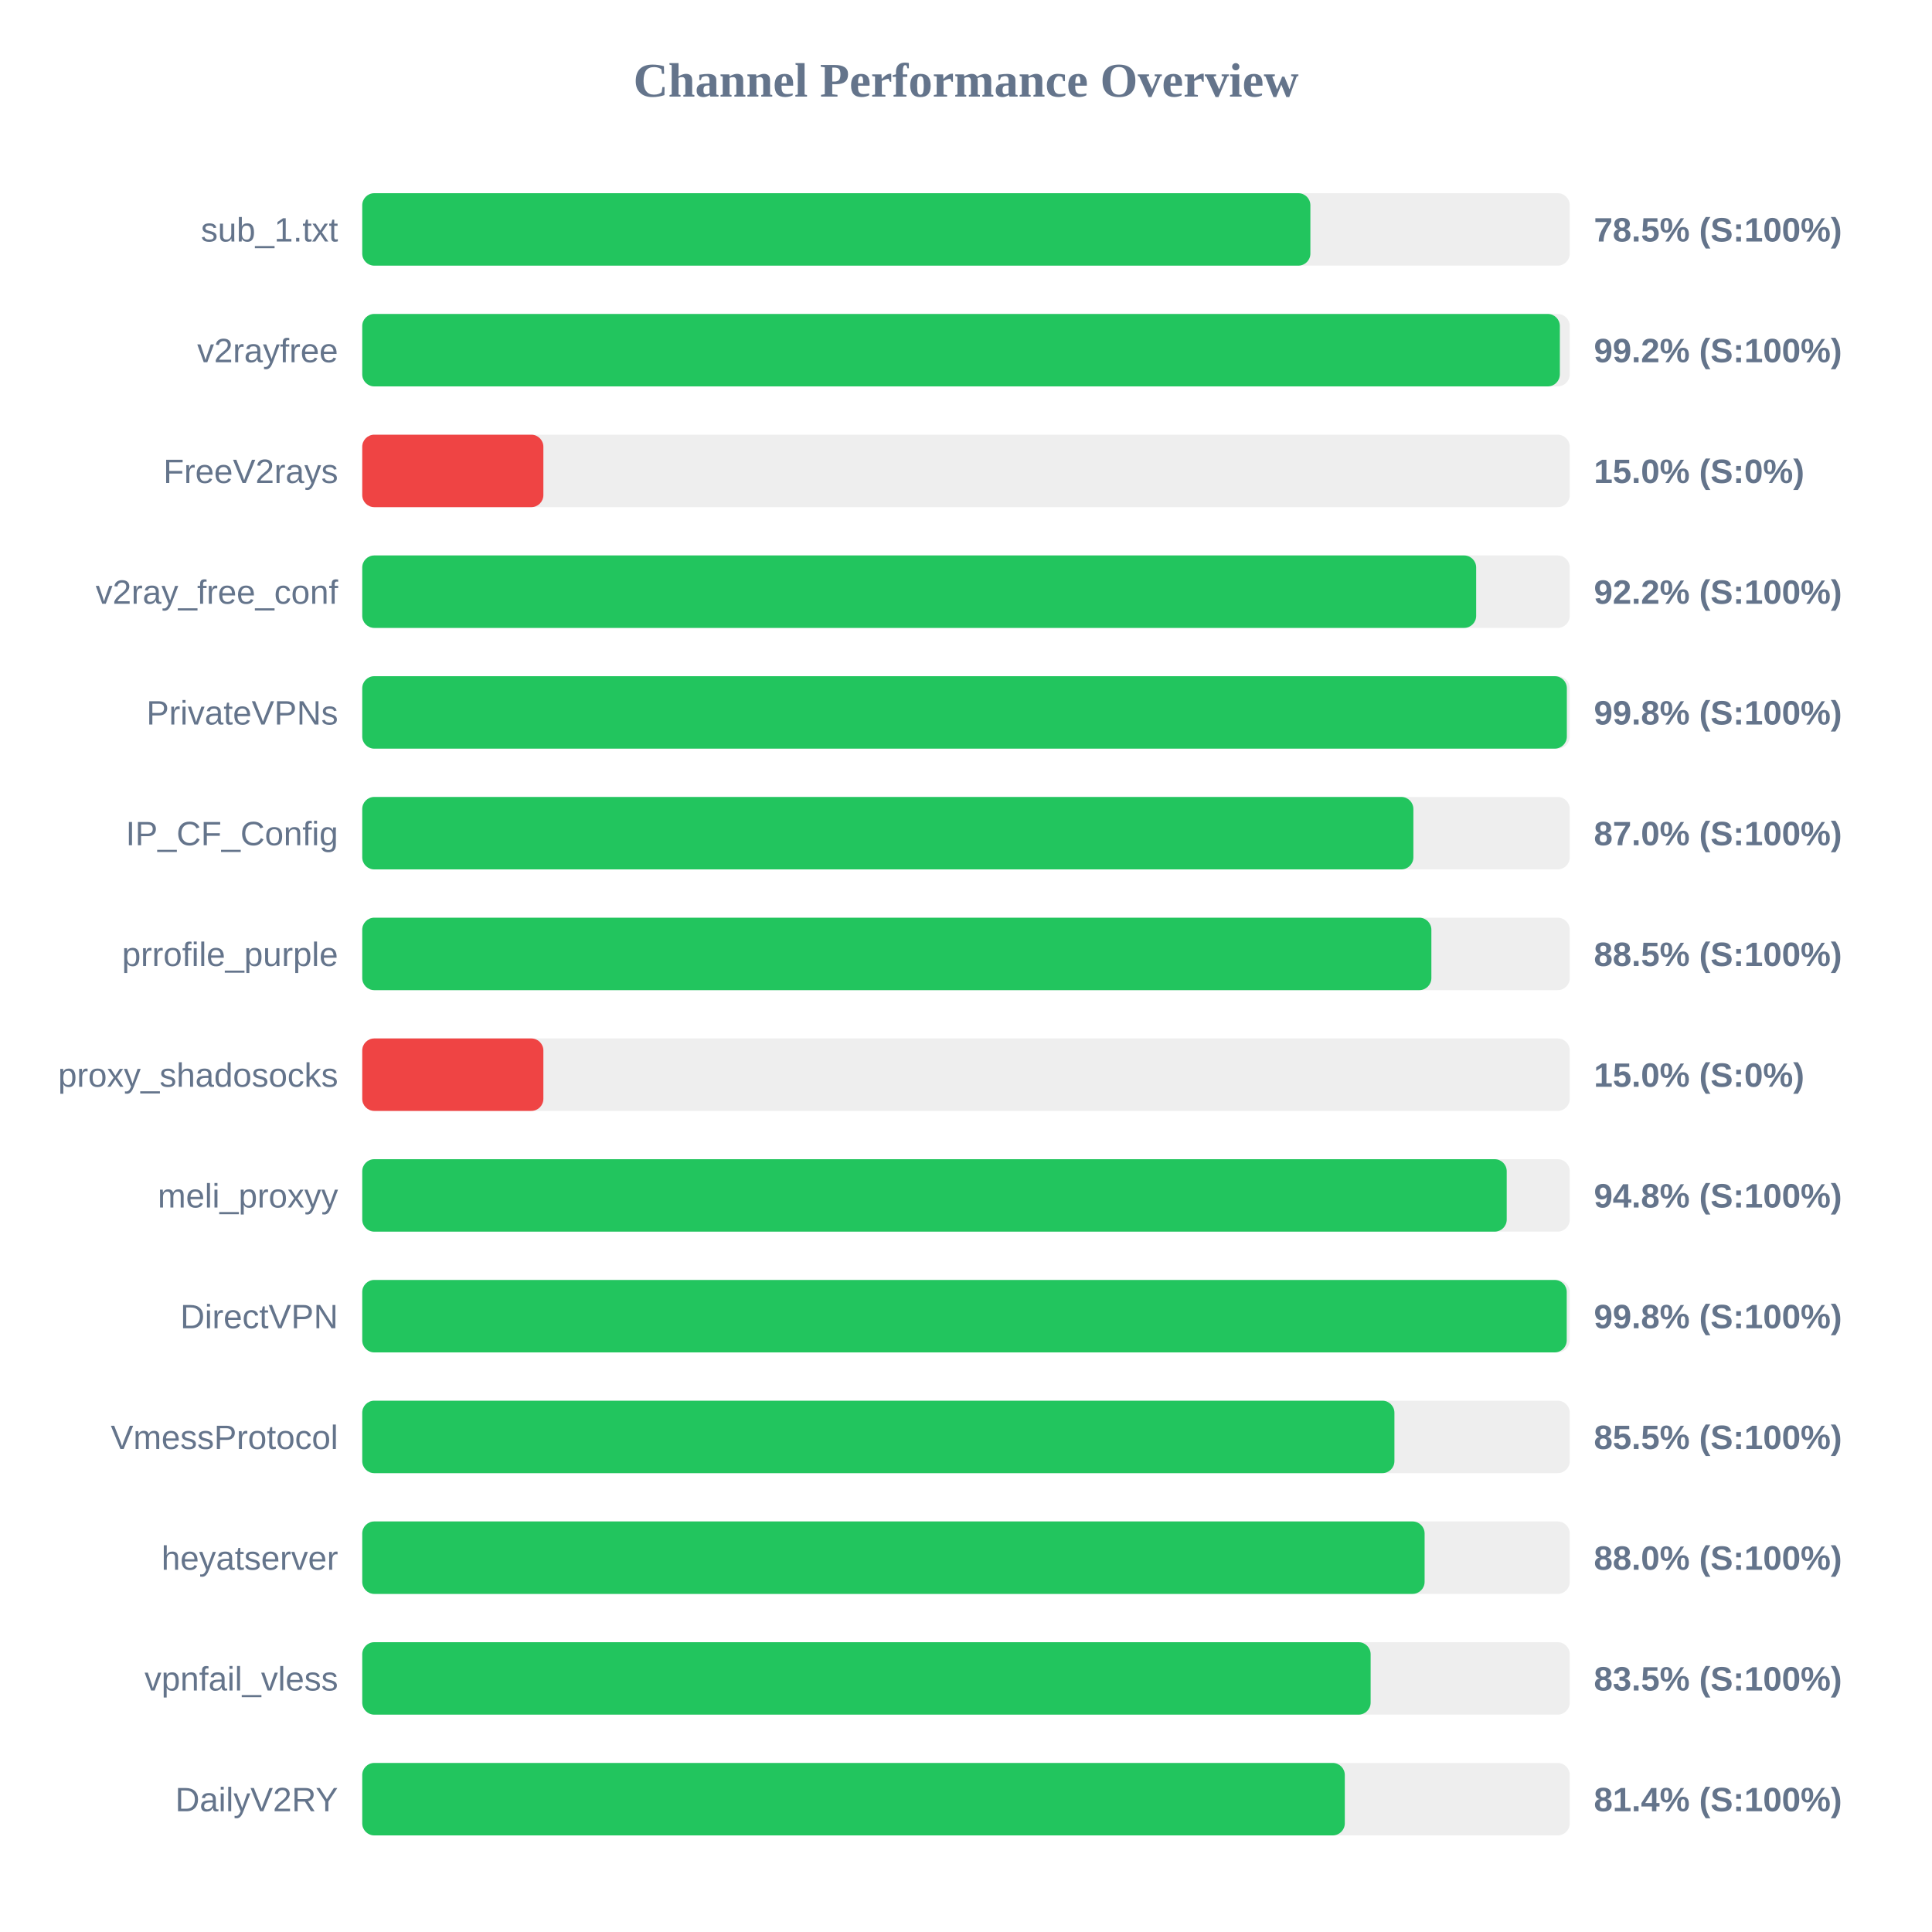
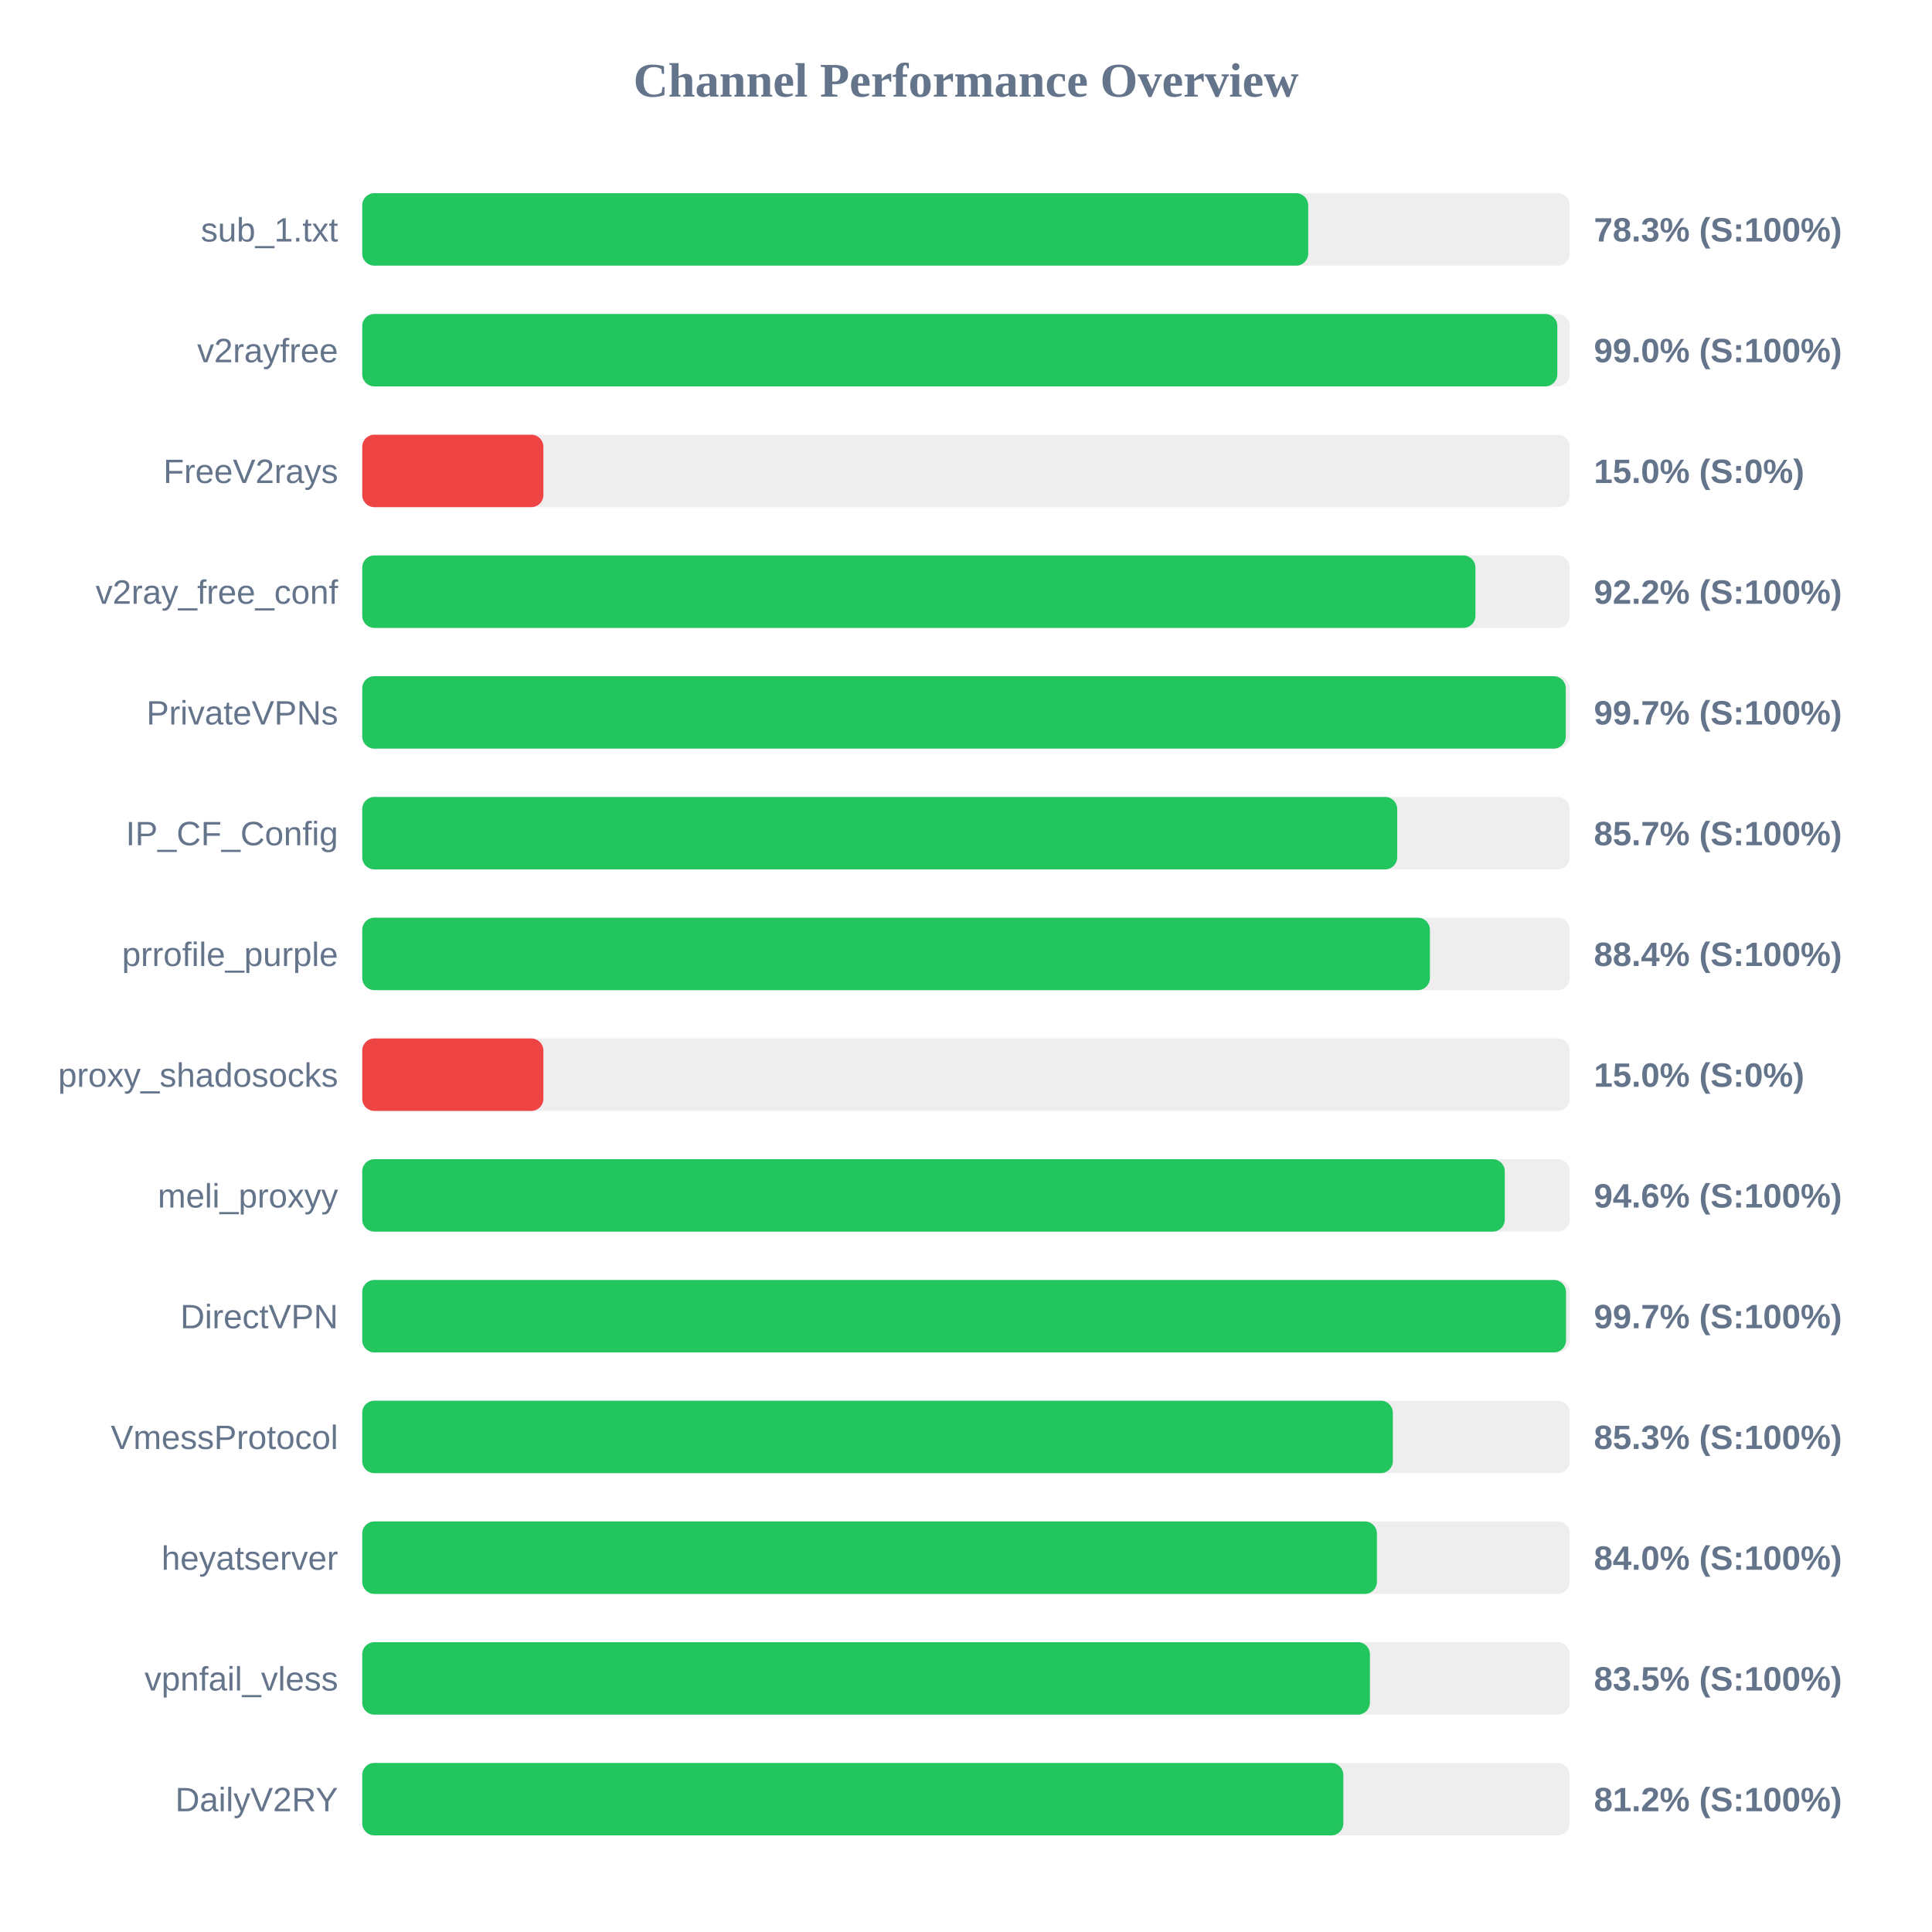
<svg xmlns="http://www.w3.org/2000/svg" width="800" height="800" version="1.1">
  <style>
        .row { font: 14px Arial; fill: #64748b; }
        .score { font: bold 14px Arial; fill: #64748b; }
    </style>
  <text x="400" y="40" text-anchor="middle" font-size="20px" font-weight="bold" fill="#64748b">Channel Performance Overview</text>
  <rect x="150" y="80" width="500" height="30" fill="#eee" rx="5" />
-   <rect x="150" y="80" width="392.6" height="30" fill="#22c55e" rx="5" />
+   <rect x="150" y="80" width="391.7" height="30" fill="#22c55e" rx="5" />
  <text x="140" y="100" text-anchor="end" class="row">sub_1.txt</text>
-   <text x="660" y="100" text-anchor="start" class="score">78.5% (S:100%)</text>
+   <text x="660" y="100" text-anchor="start" class="score">78.3% (S:100%)</text>
  <rect x="150" y="130" width="500" height="30" fill="#eee" rx="5" />
-   <rect x="150" y="130" width="495.9" height="30" fill="#22c55e" rx="5" />
+   <rect x="150" y="130" width="494.85" height="30" fill="#22c55e" rx="5" />
  <text x="140" y="150" text-anchor="end" class="row">v2rayfree</text>
-   <text x="660" y="150" text-anchor="start" class="score">99.2% (S:100%)</text>
+   <text x="660" y="150" text-anchor="start" class="score">99.0% (S:100%)</text>
  <rect x="150" y="180" width="500" height="30" fill="#eee" rx="5" />
  <rect x="150" y="180" width="75.0" height="30" fill="#ef4444" rx="5" />
  <text x="140" y="200" text-anchor="end" class="row">FreeV2rays</text>
  <text x="660" y="200" text-anchor="start" class="score">15.0% (S:0%)</text>
  <rect x="150" y="230" width="500" height="30" fill="#eee" rx="5" />
-   <rect x="150" y="230" width="461.25" height="30" fill="#22c55e" rx="5" />
+   <rect x="150" y="230" width="460.95" height="30" fill="#22c55e" rx="5" />
  <text x="140" y="250" text-anchor="end" class="row">v2ray_free_conf</text>
  <text x="660" y="250" text-anchor="start" class="score">92.2% (S:100%)</text>
  <rect x="150" y="280" width="500" height="30" fill="#eee" rx="5" />
-   <rect x="150" y="280" width="498.8" height="30" fill="#22c55e" rx="5" />
+   <rect x="150" y="280" width="498.35" height="30" fill="#22c55e" rx="5" />
  <text x="140" y="300" text-anchor="end" class="row">PrivateVPNs</text>
-   <text x="660" y="300" text-anchor="start" class="score">99.8% (S:100%)</text>
+   <text x="660" y="300" text-anchor="start" class="score">99.7% (S:100%)</text>
  <rect x="150" y="330" width="500" height="30" fill="#eee" rx="5" />
-   <rect x="150" y="330" width="435.25" height="30" fill="#22c55e" rx="5" />
+   <rect x="150" y="330" width="428.55" height="30" fill="#22c55e" rx="5" />
  <text x="140" y="350" text-anchor="end" class="row">IP_CF_Config</text>
-   <text x="660" y="350" text-anchor="start" class="score">87.0% (S:100%)</text>
+   <text x="660" y="350" text-anchor="start" class="score">85.7% (S:100%)</text>
  <rect x="150" y="380" width="500" height="30" fill="#eee" rx="5" />
-   <rect x="150" y="380" width="442.7" height="30" fill="#22c55e" rx="5" />
+   <rect x="150" y="380" width="442.1" height="30" fill="#22c55e" rx="5" />
  <text x="140" y="400" text-anchor="end" class="row">prrofile_purple</text>
-   <text x="660" y="400" text-anchor="start" class="score">88.5% (S:100%)</text>
+   <text x="660" y="400" text-anchor="start" class="score">88.4% (S:100%)</text>
  <rect x="150" y="430" width="500" height="30" fill="#eee" rx="5" />
  <rect x="150" y="430" width="75.0" height="30" fill="#ef4444" rx="5" />
  <text x="140" y="450" text-anchor="end" class="row">proxy_shadosocks</text>
  <text x="660" y="450" text-anchor="start" class="score">15.0% (S:0%)</text>
  <rect x="150" y="480" width="500" height="30" fill="#eee" rx="5" />
-   <rect x="150" y="480" width="473.9" height="30" fill="#22c55e" rx="5" />
+   <rect x="150" y="480" width="473.1" height="30" fill="#22c55e" rx="5" />
  <text x="140" y="500" text-anchor="end" class="row">meli_proxyy</text>
-   <text x="660" y="500" text-anchor="start" class="score">94.8% (S:100%)</text>
+   <text x="660" y="500" text-anchor="start" class="score">94.6% (S:100%)</text>
  <rect x="150" y="530" width="500" height="30" fill="#eee" rx="5" />
-   <rect x="150" y="530" width="498.75" height="30" fill="#22c55e" rx="5" />
+   <rect x="150" y="530" width="498.45" height="30" fill="#22c55e" rx="5" />
  <text x="140" y="550" text-anchor="end" class="row">DirectVPN</text>
-   <text x="660" y="550" text-anchor="start" class="score">99.8% (S:100%)</text>
+   <text x="660" y="550" text-anchor="start" class="score">99.7% (S:100%)</text>
  <rect x="150" y="580" width="500" height="30" fill="#eee" rx="5" />
-   <rect x="150" y="580" width="427.4" height="30" fill="#22c55e" rx="5" />
+   <rect x="150" y="580" width="426.75" height="30" fill="#22c55e" rx="5" />
  <text x="140" y="600" text-anchor="end" class="row">VmessProtocol</text>
-   <text x="660" y="600" text-anchor="start" class="score">85.5% (S:100%)</text>
+   <text x="660" y="600" text-anchor="start" class="score">85.3% (S:100%)</text>
  <rect x="150" y="630" width="500" height="30" fill="#eee" rx="5" />
-   <rect x="150" y="630" width="439.9" height="30" fill="#22c55e" rx="5" />
+   <rect x="150" y="630" width="420.15" height="30" fill="#22c55e" rx="5" />
  <text x="140" y="650" text-anchor="end" class="row">heyatserver</text>
-   <text x="660" y="650" text-anchor="start" class="score">88.0% (S:100%)</text>
+   <text x="660" y="650" text-anchor="start" class="score">84.0% (S:100%)</text>
  <rect x="150" y="680" width="500" height="30" fill="#eee" rx="5" />
-   <rect x="150" y="680" width="417.55" height="30" fill="#22c55e" rx="5" />
+   <rect x="150" y="680" width="417.25" height="30" fill="#22c55e" rx="5" />
  <text x="140" y="700" text-anchor="end" class="row">vpnfail_vless</text>
  <text x="660" y="700" text-anchor="start" class="score">83.5% (S:100%)</text>
  <rect x="150" y="730" width="500" height="30" fill="#eee" rx="5" />
-   <rect x="150" y="730" width="406.85" height="30" fill="#22c55e" rx="5" />
+   <rect x="150" y="730" width="406.25" height="30" fill="#22c55e" rx="5" />
  <text x="140" y="750" text-anchor="end" class="row">DailyV2RY</text>
-   <text x="660" y="750" text-anchor="start" class="score">81.4% (S:100%)</text>
+   <text x="660" y="750" text-anchor="start" class="score">81.2% (S:100%)</text>
</svg>
